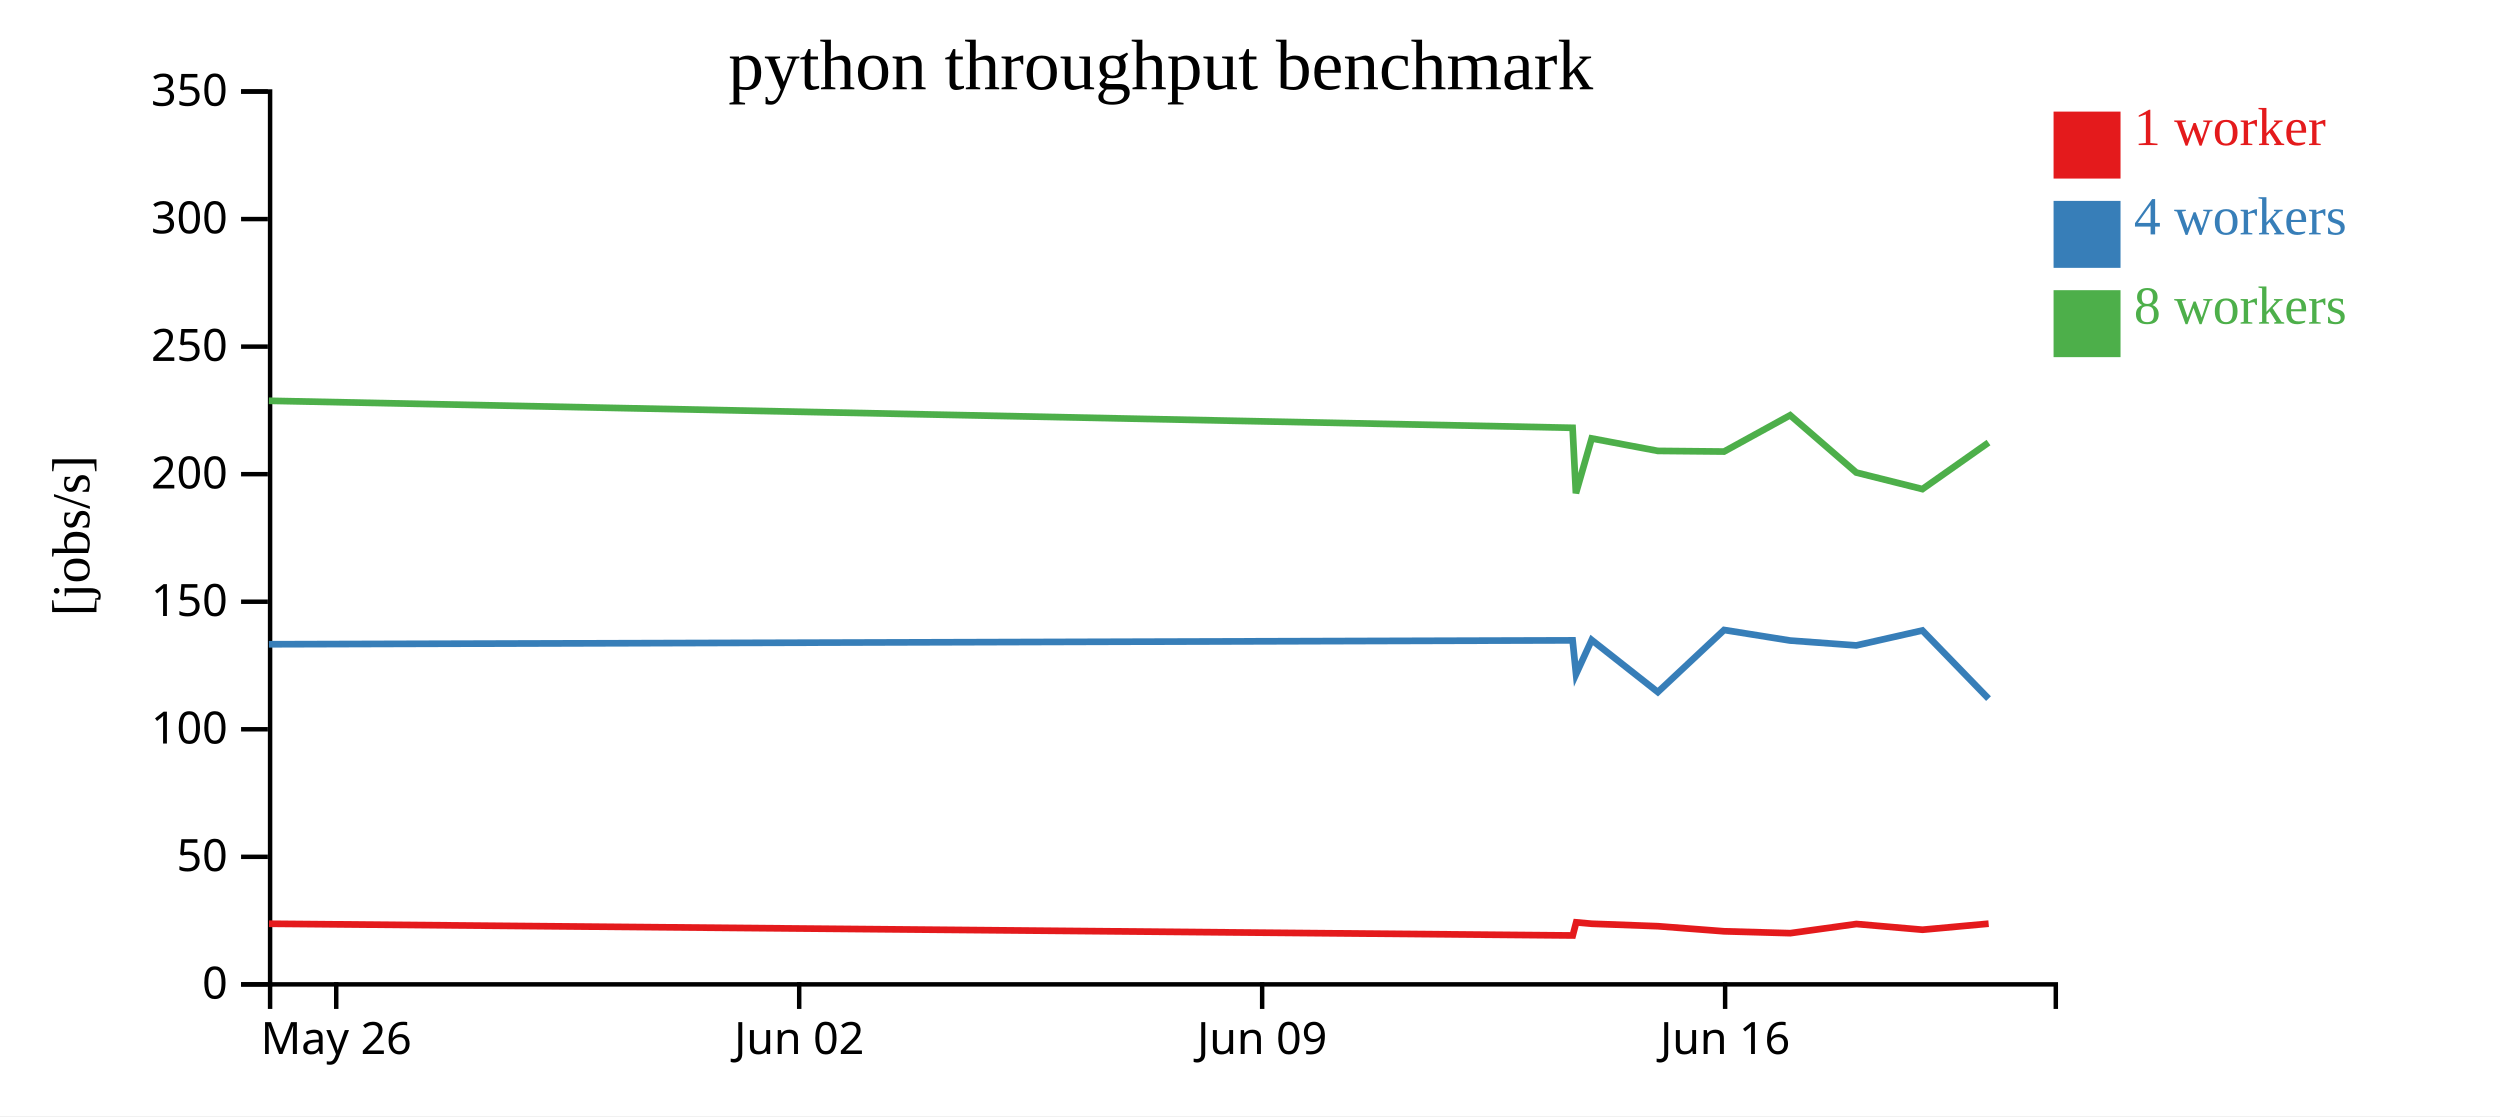
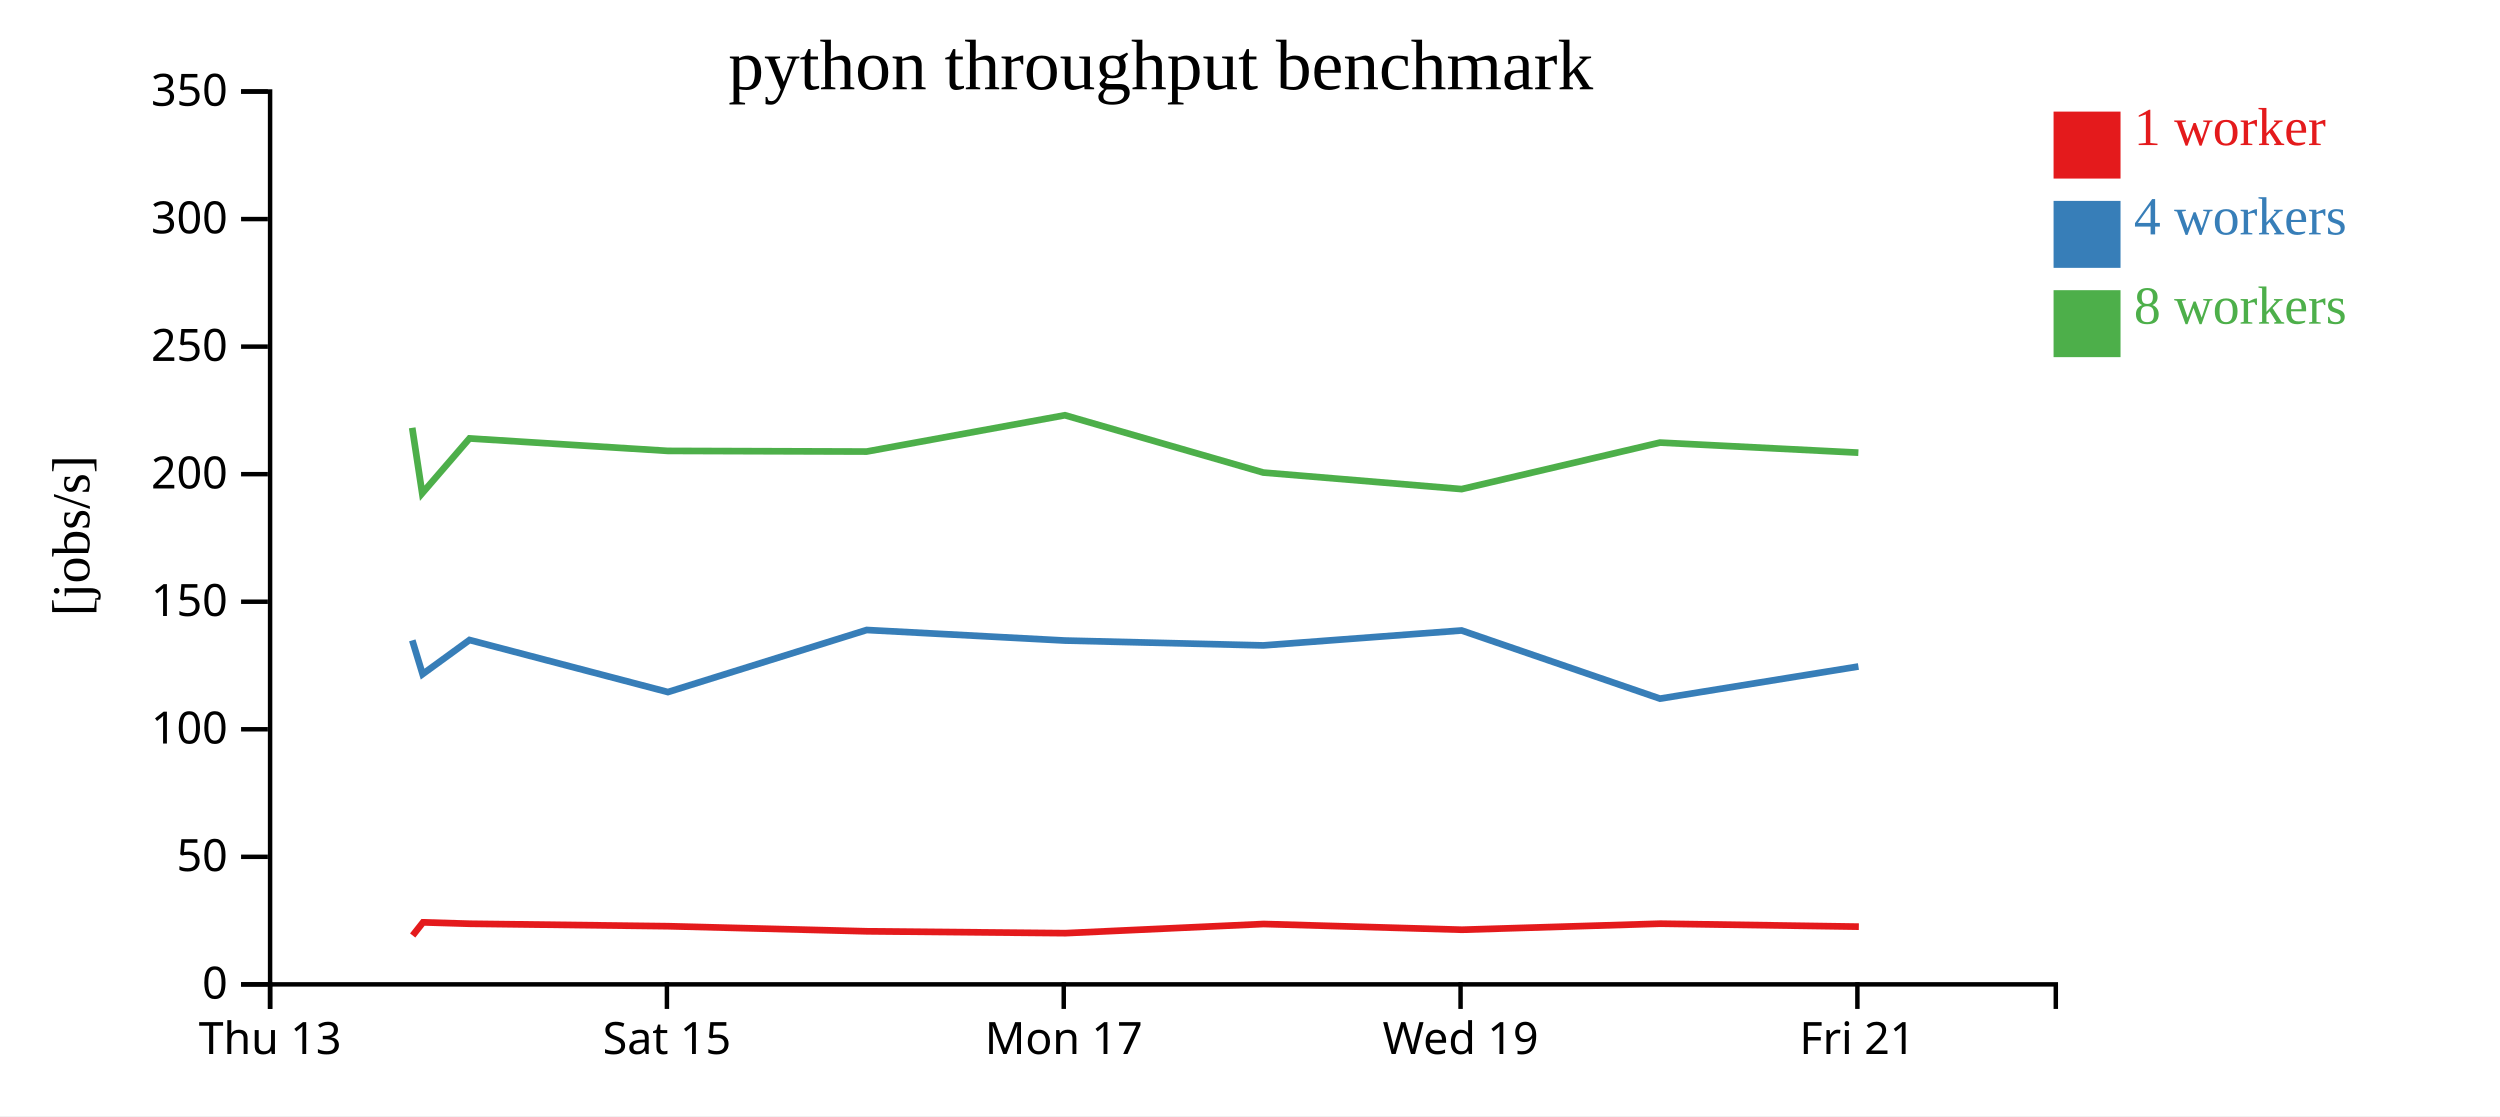
<svg xmlns="http://www.w3.org/2000/svg" width="560" height="250">
  <rect width="100%" height="100%" fill="white" />
  <g transform="translate(60,20)">
    <g transform="translate(0,200)" fill="none" font-size="10" font-family="sans-serif" text-anchor="middle">
      <path class="domain" stroke="currentColor" d="M0.5,6V0.5H400.5V6" />
-       <g class="tick" opacity="1" transform="translate(15.31481,0)">
+       <g class="tick" opacity="1" transform="translate(0.5,0)">
        <line stroke="currentColor" y2="6" />
-         <text fill="currentColor" y="9" dy="0.71em">May 26</text>
+         <text fill="currentColor" y="9" dy="0.71em">Thu 13</text>
      </g>
-       <g class="tick" opacity="1" transform="translate(119.0185,0)">
+       <g class="tick" opacity="1" transform="translate(89.38889,0)">
        <line stroke="currentColor" y2="6" />
-         <text fill="currentColor" y="9" dy="0.71em">Jun 02</text>
+         <text fill="currentColor" y="9" dy="0.71em">Sat 15</text>
      </g>
-       <g class="tick" opacity="1" transform="translate(222.7222,0)">
+       <g class="tick" opacity="1" transform="translate(178.2778,0)">
        <line stroke="currentColor" y2="6" />
-         <text fill="currentColor" y="9" dy="0.71em">Jun 09</text>
+         <text fill="currentColor" y="9" dy="0.71em">Mon 17</text>
      </g>
-       <g class="tick" opacity="1" transform="translate(326.4259,0)">
+       <g class="tick" opacity="1" transform="translate(267.1667,0)">
        <line stroke="currentColor" y2="6" />
-         <text fill="currentColor" y="9" dy="0.71em">Jun 16</text>
+         <text fill="currentColor" y="9" dy="0.71em">Wed 19</text>
+       </g>
+       <g class="tick" opacity="1" transform="translate(356.0556,0)">
+         <line stroke="currentColor" y2="6" />
+         <text fill="currentColor" y="9" dy="0.71em">Fri 21</text>
      </g>
    </g>
    <g fill="none" font-size="10" font-family="sans-serif" text-anchor="end">
      <path class="domain" stroke="currentColor" d="M-6,200.5H0.5V0.5H-6" />
      <g class="tick" opacity="1" transform="translate(0,200.5)">
        <line stroke="currentColor" x2="-6" />
        <text fill="currentColor" x="-9" dy="0.32em">0</text>
      </g>
      <g class="tick" opacity="1" transform="translate(0,171.9286)">
        <line stroke="currentColor" x2="-6" />
        <text fill="currentColor" x="-9" dy="0.32em">50</text>
      </g>
      <g class="tick" opacity="1" transform="translate(0,143.3571)">
        <line stroke="currentColor" x2="-6" />
        <text fill="currentColor" x="-9" dy="0.32em">100</text>
      </g>
      <g class="tick" opacity="1" transform="translate(0,114.7857)">
        <line stroke="currentColor" x2="-6" />
        <text fill="currentColor" x="-9" dy="0.32em">150</text>
      </g>
      <g class="tick" opacity="1" transform="translate(0,86.21429)">
        <line stroke="currentColor" x2="-6" />
        <text fill="currentColor" x="-9" dy="0.32em">200</text>
      </g>
      <g class="tick" opacity="1" transform="translate(0,57.64286)">
        <line stroke="currentColor" x2="-6" />
        <text fill="currentColor" x="-9" dy="0.32em">250</text>
      </g>
      <g class="tick" opacity="1" transform="translate(0,29.07143)">
        <line stroke="currentColor" x2="-6" />
        <text fill="currentColor" x="-9" dy="0.32em">300</text>
      </g>
      <g class="tick" opacity="1" transform="translate(0,0.5)">
        <line stroke="currentColor" x2="-6" />
        <text fill="currentColor" x="-9" dy="0.32em">350</text>
      </g>
    </g>
    <text text-anchor="middle" style="font-size: 12px" transform="rotate(-90)" y="-40" x="-100">[jobs/s]</text>
    <text text-anchor="middle" style="font-size: 16px" y="0" x="200">python throughput benchmark</text>
-     <path class="line" fill="none" stroke="#e41a1c" stroke-width="1.5" d="M0.257,186.918L292.295,189.547L293.067,186.608L296.568,186.921L311.38,187.472L326.222,188.614L341.025,189.03L355.831,186.976L370.642,188.262L385.454,186.905" />
-     <path class="line" fill="none" stroke="#377eb8" stroke-width="1.5" d="M0.232,124.314L292.266,123.442L293.035,131.004L296.538,123.36L311.351,135.021L326.195,121.117L340.996,123.483L355.806,124.574L370.613,121.226L385.428,136.494" />
-     <path class="line" fill="none" stroke="#4daf4a" stroke-width="1.5" d="M0.229,69.775L292.259,75.83L293.004,90.489L296.537,78.212L311.351,81.002L326.187,81.15L340.993,73.016L355.806,85.851L370.618,89.558L385.426,79.139" />
+     <path class="line" fill="none" stroke="#e41a1c" stroke-width="1.5" d="M32.44,189.547L34.757,186.608L45.261,186.921L89.697,187.472L134.223,188.614L178.63,189.03L223.05,186.976L267.482,188.262L311.918,186.905L356.381,187.571" />
+     <path class="line" fill="none" stroke="#377eb8" stroke-width="1.5" d="M32.354,123.442L34.661,131.004L45.17,123.36L89.608,135.021L134.14,121.117L178.545,123.483L222.973,124.574L267.396,121.226L311.84,136.494L356.289,129.296" />
+     <path class="line" fill="none" stroke="#4daf4a" stroke-width="1.5" d="M32.334,75.83L34.568,90.489L45.166,78.212L89.607,81.002L134.117,81.15L178.536,73.016L222.975,85.851L267.408,89.558L311.832,79.139L356.278,81.397" />
    <rect class="dot" x="400" y="5" width="15" height="15" style="fill: #e41a1c;" />
    <rect class="dot" x="400" y="25" width="15" height="15" style="fill: #377eb8;" />
    <rect class="dot" x="400" y="45" width="15" height="15" style="fill: #4daf4a;" />
    <text class="label" x="418" y="12.5" style="fill: #e41a1c; alignment-baseline: middle;" text-anchor="left">1 worker</text>
    <text class="label" x="418" y="32.5" style="fill: #377eb8; alignment-baseline: middle;" text-anchor="left">4 workers</text>
    <text class="label" x="418" y="52.5" style="fill: #4daf4a; alignment-baseline: middle;" text-anchor="left">8 workers</text>
  </g>
</svg>
